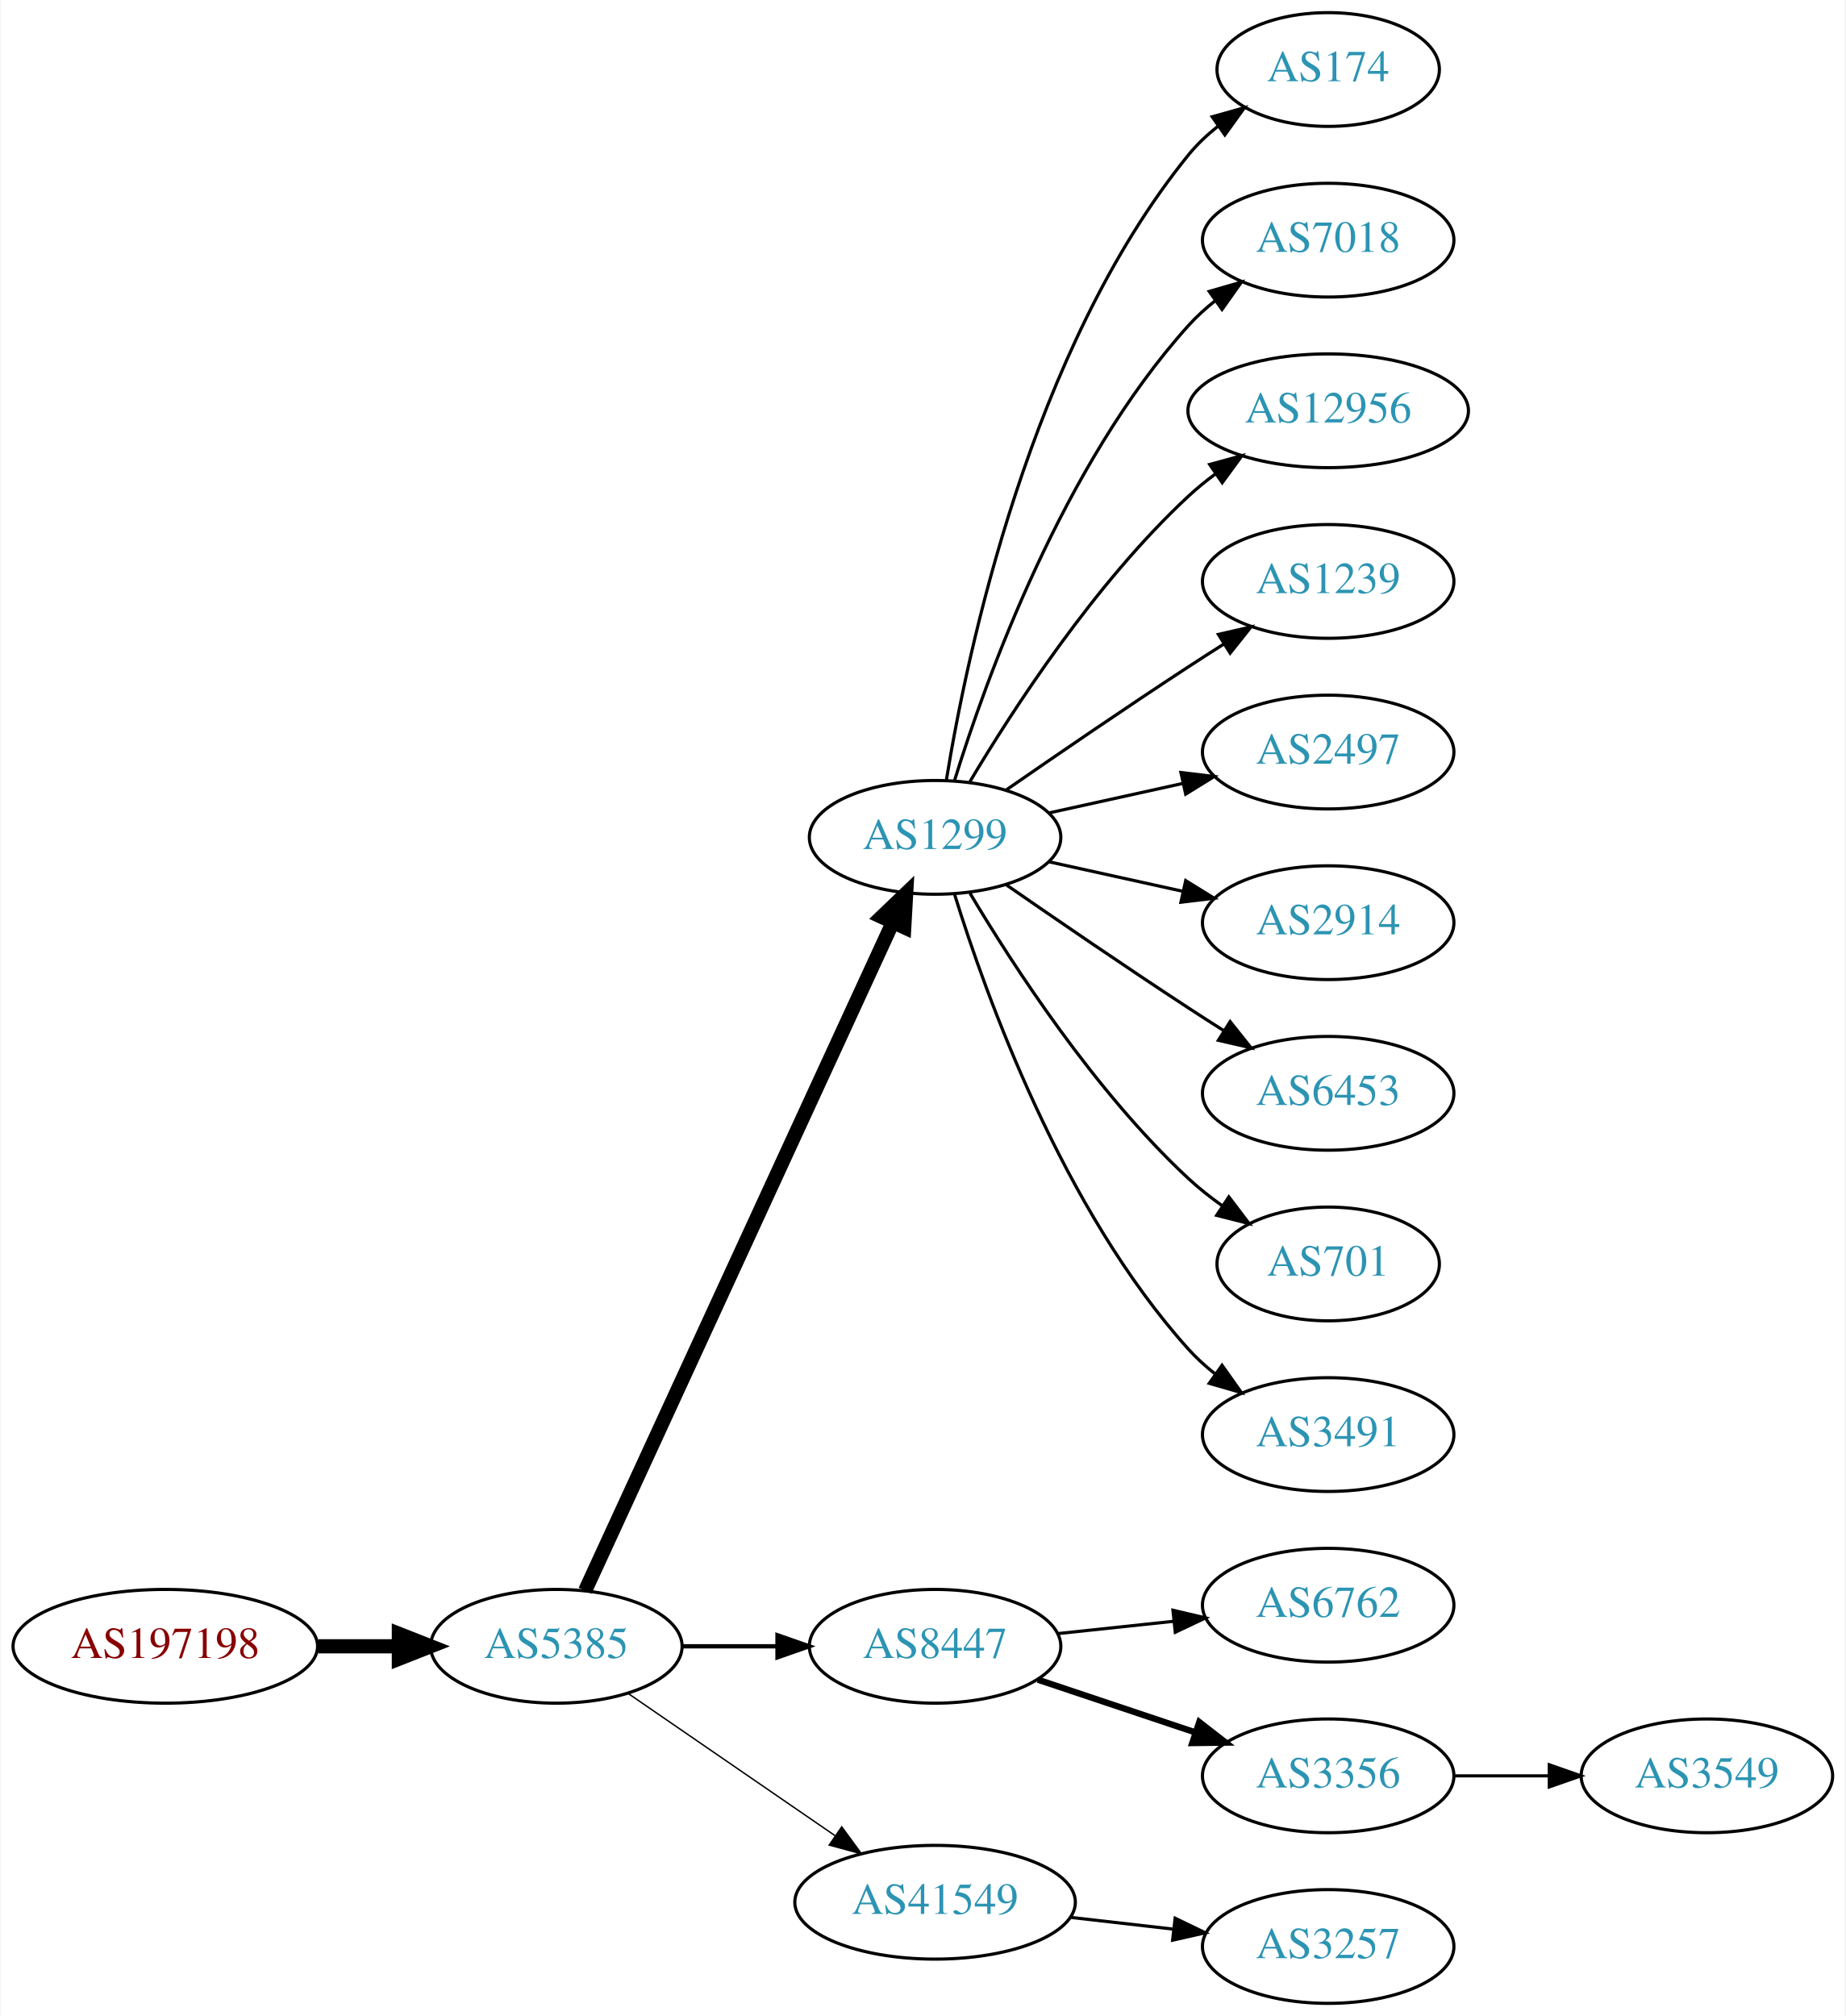
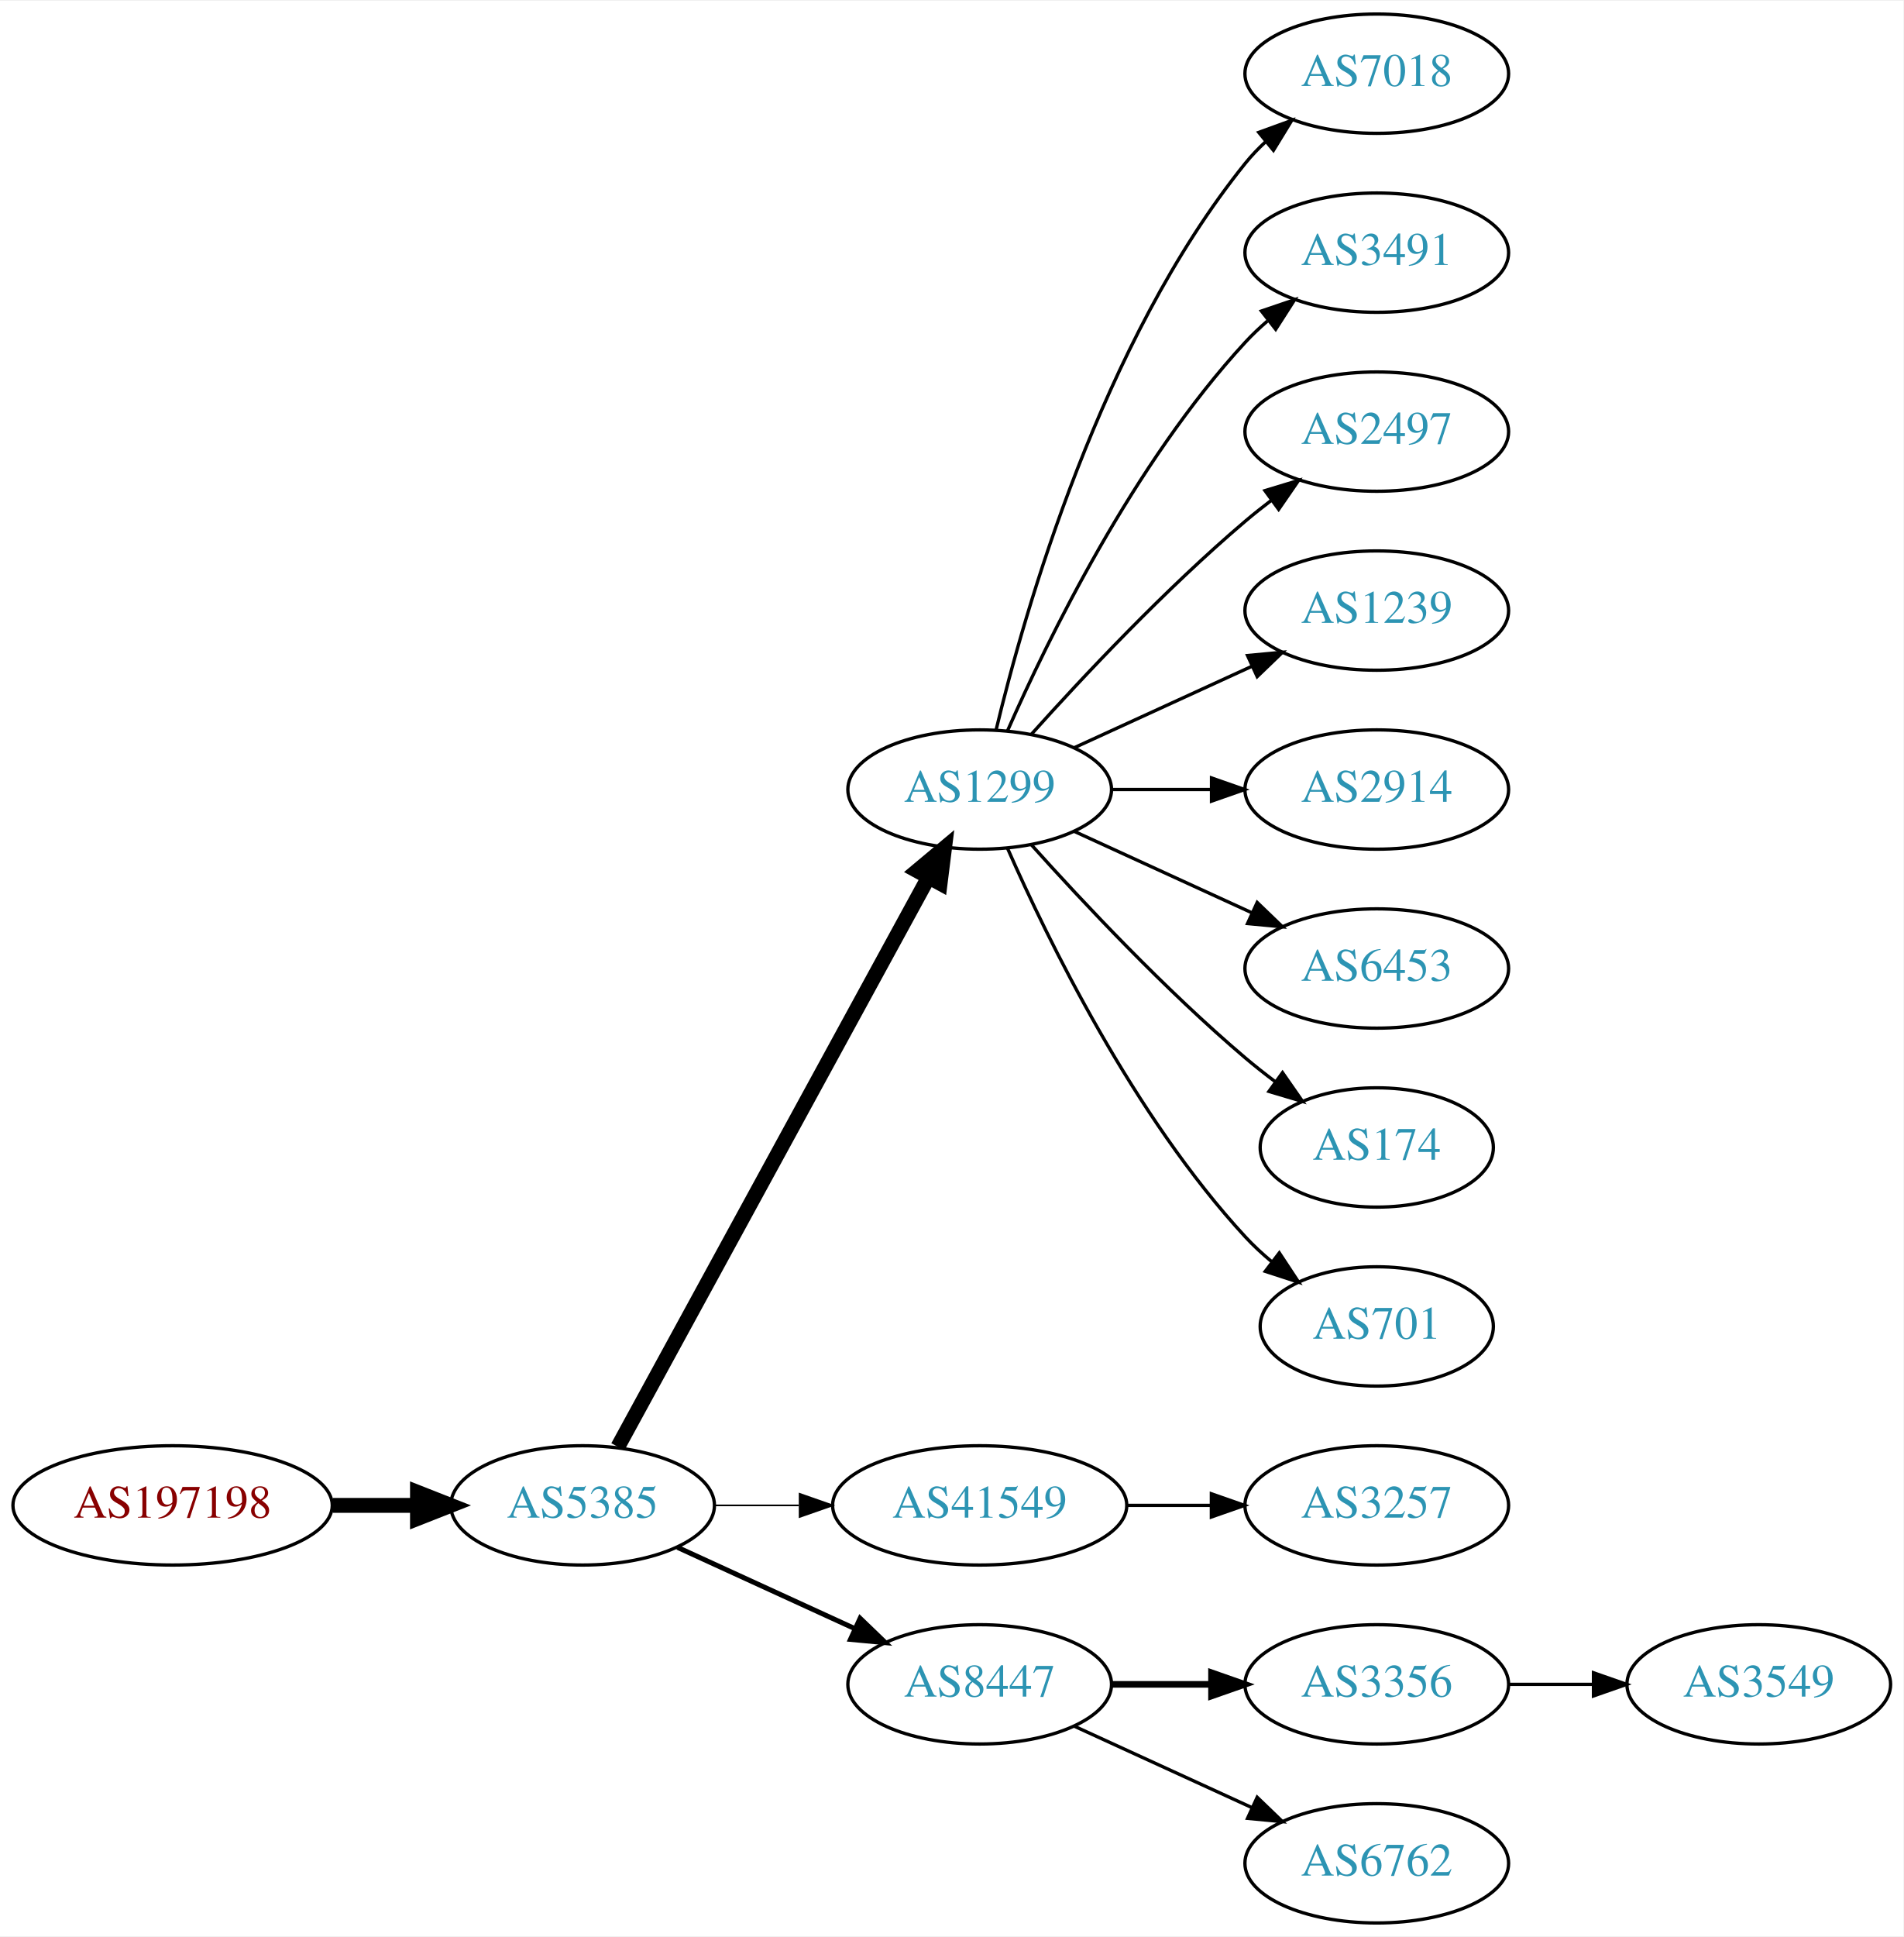
- <svg xmlns="http://www.w3.org/2000/svg" xmlns:xlink="http://www.w3.org/1999/xlink" width="584pt" height="638pt" viewBox="0.00 0.00 583.56 638.00">
-   <g id="graph0" class="graph" transform="scale(1 1) rotate(0) translate(4 634)">
-     <polygon fill="white" stroke="none" points="-4,4 -4,-634 579.562,-634 579.562,4 -4,4" />
+ <svg xmlns="http://www.w3.org/2000/svg" xmlns:xlink="http://www.w3.org/1999/xlink" width="574pt" height="584pt" viewBox="0.00 0.00 574.46 584.00">
+   <g id="graph0" class="graph" transform="scale(1 1) rotate(0) translate(4 580)">
+     <polygon fill="white" stroke="none" points="-4,4 -4,-580 570.463,-580 570.463,4 -4,4" />
    <g id="node1" class="node">
      <g id="a_node1">
        <a xlink:href="/asn/197198" xlink:title="AS197198 ~ OFFSET-AT-AS [AT]">
-           <ellipse fill="#ffffff" stroke="black" cx="48.096" cy="-113" rx="48.192" ry="18" />
-           <text text-anchor="middle" x="48.096" y="-109.3" font-family="Times,serif" font-size="14.00" fill="#880000">AS197198</text>
+           <ellipse fill="#ffffff" stroke="black" cx="48.096" cy="-126" rx="48.192" ry="18" />
+           <text text-anchor="middle" x="48.096" y="-122.3" font-family="Times,serif" font-size="14.00" fill="#880000">AS197198</text>
        </a>
      </g>
    </g>
    <g id="node2" class="node">
      <g id="a_node2">
        <a xlink:href="/asn/5385" xlink:title="AS5385 ~ Russmedia IT GmbH [AT]">
-           <ellipse fill="#ffffff" stroke="black" cx="171.838" cy="-113" rx="39.794" ry="18" />
-           <text text-anchor="middle" x="171.838" y="-109.3" font-family="Times,serif" font-size="14.00" fill="#2c94b3">AS5385</text>
+           <ellipse fill="#ffffff" stroke="black" cx="171.838" cy="-126" rx="39.794" ry="18" />
+           <text text-anchor="middle" x="171.838" y="-122.3" font-family="Times,serif" font-size="14.00" fill="#2c94b3">AS5385</text>
        </a>
      </g>
    </g>
    <g id="edge1" class="edge">
-       <path fill="none" stroke="black" stroke-width="4.5" d="M96.513,-113C104.867,-113 113.577,-113 121.969,-113" />
-       <polygon fill="black" stroke="black" stroke-width="4.5" points="122.004,-116.938 132.004,-113 122.004,-109.063 122.004,-116.938" />
+       <path fill="none" stroke="black" stroke-width="4.5" d="M96.513,-126C104.867,-126 113.577,-126 121.969,-126" />
+       <polygon fill="black" stroke="black" stroke-width="4.5" points="122.004,-129.938 132.004,-126 122.004,-122.063 122.004,-129.938" />
    </g>
    <g id="node3" class="node">
      <g id="a_node3">
        <a xlink:href="/asn/1299" xlink:title="AS1299 ~ Telia Carrier [EU]">
-           <ellipse fill="#ffffff" stroke="black" cx="291.681" cy="-369" rx="39.794" ry="18" />
-           <text text-anchor="middle" x="291.681" y="-365.3" font-family="Times,serif" font-size="14.00" fill="#2c94b3">AS1299</text>
+           <ellipse fill="#ffffff" stroke="black" cx="291.681" cy="-342" rx="39.794" ry="18" />
+           <text text-anchor="middle" x="291.681" y="-338.3" font-family="Times,serif" font-size="14.00" fill="#2c94b3">AS1299</text>
        </a>
      </g>
    </g>
    <g id="edge2" class="edge">
-       <path fill="none" stroke="black" stroke-width="4.5" d="M180.938,-130.596C201.162,-174.531 253.987,-289.287 278.213,-341.915" />
-       <polygon fill="black" stroke="black" stroke-width="4.5" points="274.766,-343.844 282.524,-351.281 281.919,-340.551 274.766,-343.844" />
+       <path fill="none" stroke="black" stroke-width="4.5" d="M182.481,-143.676C203.163,-181.584 251.876,-270.873 276.255,-315.559" />
+       <polygon fill="black" stroke="black" stroke-width="4.5" points="272.823,-317.49 281.069,-324.383 279.736,-313.718 272.823,-317.49" />
    </g>
    <g id="node4" class="node">
      <g id="a_node4">
-         <a xlink:href="/asn/8447" xlink:title="AS8447 ~ A1 Telekom Austria AG [AT]">
-           <ellipse fill="#ffffff" stroke="black" cx="291.681" cy="-113" rx="39.794" ry="18" />
-           <text text-anchor="middle" x="291.681" y="-109.3" font-family="Times,serif" font-size="14.00" fill="#2c94b3">AS8447</text>
+         <a xlink:href="/asn/41549" xlink:title="AS41549 ~ EWB-Cable-Network-AS [CH]">
+           <ellipse fill="#ffffff" stroke="black" cx="291.681" cy="-126" rx="44.393" ry="18" />
+           <text text-anchor="middle" x="291.681" y="-122.3" font-family="Times,serif" font-size="14.00" fill="#2c94b3">AS41549</text>
        </a>
      </g>
    </g>
    <g id="edge3" class="edge">
-       <path fill="none" stroke="black" stroke-width="1.35" d="M211.751,-113C221.304,-113 231.654,-113 241.616,-113" />
-       <polygon fill="black" stroke="black" stroke-width="1.35" points="241.809,-116.5 251.809,-113 241.809,-109.5 241.809,-116.5" />
+       <path fill="none" stroke="black" stroke-width="0.5" d="M211.751,-126C219.853,-126 228.528,-126 237.055,-126" />
+       <polygon fill="black" stroke="black" stroke-width="0.5" points="237.332,-129.5 247.332,-126 237.332,-122.5 237.332,-129.5" />
    </g>
    <g id="node5" class="node">
      <g id="a_node5">
-         <a xlink:href="/asn/41549" xlink:title="AS41549 ~ EWB-Cable-Network-AS [CH]">
-           <ellipse fill="#ffffff" stroke="black" cx="291.681" cy="-32" rx="44.393" ry="18" />
-           <text text-anchor="middle" x="291.681" y="-28.3" font-family="Times,serif" font-size="14.00" fill="#2c94b3">AS41549</text>
+         <a xlink:href="/asn/8447" xlink:title="AS8447 ~ A1 Telekom Austria AG [AT]">
+           <ellipse fill="#ffffff" stroke="black" cx="291.681" cy="-72" rx="39.794" ry="18" />
+           <text text-anchor="middle" x="291.681" y="-68.3" font-family="Times,serif" font-size="14.00" fill="#2c94b3">AS8447</text>
        </a>
      </g>
    </g>
    <g id="edge4" class="edge">
-       <path fill="none" stroke="black" stroke-width="0.45" d="M194.452,-98.143C212.824,-85.515 239.417,-67.236 259.994,-53.093" />
-       <polygon fill="black" stroke="black" stroke-width="0.45" points="262.144,-55.862 268.403,-47.313 258.179,-50.093 262.144,-55.862" />
+       <path fill="none" stroke="black" stroke-width="1.5" d="M200.467,-113.339C216.424,-106.027 236.694,-96.739 253.977,-88.819" />
+       <polygon fill="black" stroke="black" stroke-width="1.5" points="255.592,-91.929 263.225,-84.581 252.676,-85.565 255.592,-91.929" />
    </g>
    <g id="node6" class="node">
      <g id="a_node6">
-         <a xlink:href="/asn/174" xlink:title="AS174 ~ Cogent Communications [US]">
-           <ellipse fill="#ffffff" stroke="black" cx="416.073" cy="-612" rx="35.194" ry="18" />
-           <text text-anchor="middle" x="416.073" y="-608.3" font-family="Times,serif" font-size="14.00" fill="#2c94b3">AS174</text>
+         <a xlink:href="/asn/7018" xlink:title="AS7018 ~ AT&amp;T Services, Inc. [US]">
+           <ellipse fill="#ffffff" stroke="black" cx="411.523" cy="-558" rx="39.794" ry="18" />
+           <text text-anchor="middle" x="411.523" y="-554.3" font-family="Times,serif" font-size="14.00" fill="#2c94b3">AS7018</text>
        </a>
      </g>
    </g>
    <g id="edge5" class="edge">
-       <path fill="none" stroke="black" d="M295.261,-387.178C301.716,-426.997 321.788,-523.286 371.877,-585 374.573,-588.322 377.792,-591.352 381.241,-594.083" />
-       <polygon fill="black" stroke="black" points="379.366,-597.043 389.567,-599.906 383.378,-591.307 379.366,-597.043" />
+       <path fill="none" stroke="black" d="M296.607,-359.882C305.166,-395.609 328.314,-477.008 371.877,-531 373.708,-533.269 375.777,-535.43 377.984,-537.468" />
+       <polygon fill="black" stroke="black" points="375.907,-540.291 385.866,-543.906 380.335,-534.869 375.907,-540.291" />
    </g>
    <g id="node7" class="node">
      <g id="a_node7">
-         <a xlink:href="/asn/7018" xlink:title="AS7018 ~ AT&amp;T Services, Inc. [US]">
-           <ellipse fill="#ffffff" stroke="black" cx="416.073" cy="-558" rx="39.794" ry="18" />
-           <text text-anchor="middle" x="416.073" y="-554.3" font-family="Times,serif" font-size="14.00" fill="#2c94b3">AS7018</text>
+         <a xlink:href="/asn/3491" xlink:title="AS3491 ~ PCCW Global, Inc. [US]">
+           <ellipse fill="#ffffff" stroke="black" cx="411.523" cy="-504" rx="39.794" ry="18" />
+           <text text-anchor="middle" x="411.523" y="-500.3" font-family="Times,serif" font-size="14.00" fill="#2c94b3">AS3491</text>
        </a>
      </g>
    </g>
    <g id="edge6" class="edge">
-       <path fill="none" stroke="black" d="M297.818,-386.94C307.721,-418.979 332.059,-486.812 371.877,-531 374.393,-533.792 377.264,-536.401 380.303,-538.812" />
-       <polygon fill="black" stroke="black" points="378.432,-541.776 388.611,-544.715 382.487,-536.07 378.432,-541.776" />
+       <path fill="none" stroke="black" d="M300.096,-359.761C312.165,-387.183 338.136,-440.473 371.877,-477 373.907,-479.198 376.146,-481.319 378.492,-483.34" />
+       <polygon fill="black" stroke="black" points="376.704,-486.386 386.736,-489.794 381.019,-480.874 376.704,-486.386" />
    </g>
    <g id="node8" class="node">
      <g id="a_node8">
-         <a xlink:href="/asn/12956" xlink:title="AS12956 ~ TELXIUS [ES]">
-           <ellipse fill="#ffffff" stroke="black" cx="416.073" cy="-504" rx="44.393" ry="18" />
-           <text text-anchor="middle" x="416.073" y="-500.3" font-family="Times,serif" font-size="14.00" fill="#2c94b3">AS12956</text>
+         <a xlink:href="/asn/2497" xlink:title="AS2497 ~ Internet Initiative Japan Inc. [JP]">
+           <ellipse fill="#ffffff" stroke="black" cx="411.523" cy="-450" rx="39.794" ry="18" />
+           <text text-anchor="middle" x="411.523" y="-446.3" font-family="Times,serif" font-size="14.00" fill="#2c94b3">AS2497</text>
        </a>
      </g>
    </g>
    <g id="edge7" class="edge">
-       <path fill="none" stroke="black" d="M302.726,-386.671C316.297,-409.472 342.23,-449.472 371.877,-477 374.483,-479.42 377.337,-481.746 380.296,-483.948" />
-       <polygon fill="black" stroke="black" points="378.573,-487.012 388.795,-489.8 382.543,-481.246 378.573,-487.012" />
+       <path fill="none" stroke="black" d="M307.327,-358.725C322.627,-375.765 347.725,-402.523 371.877,-423 374.374,-425.117 377.034,-427.232 379.746,-429.293" />
+       <polygon fill="black" stroke="black" points="377.782,-432.194 387.922,-435.266 381.912,-426.541 377.782,-432.194" />
    </g>
    <g id="node9" class="node">
      <g id="a_node9">
        <a xlink:href="/asn/1239" xlink:title="AS1239 ~ Sprint [US]">
-           <ellipse fill="#ffffff" stroke="black" cx="416.073" cy="-450" rx="39.794" ry="18" />
-           <text text-anchor="middle" x="416.073" y="-446.3" font-family="Times,serif" font-size="14.00" fill="#2c94b3">AS1239</text>
+           <ellipse fill="#ffffff" stroke="black" cx="411.523" cy="-396" rx="39.794" ry="18" />
+           <text text-anchor="middle" x="411.523" y="-392.3" font-family="Times,serif" font-size="14.00" fill="#2c94b3">AS1239</text>
        </a>
      </g>
    </g>
    <g id="edge8" class="edge">
-       <path fill="none" stroke="black" d="M314.038,-383.901C329.889,-394.877 352.092,-410.079 371.877,-423 375.459,-425.339 379.229,-427.759 382.989,-430.144" />
-       <polygon fill="black" stroke="black" points="381.323,-433.231 391.65,-435.596 385.052,-427.307 381.323,-433.231" />
+       <path fill="none" stroke="black" d="M320.309,-354.661C336.266,-361.973 356.537,-371.261 373.82,-379.181" />
+       <polygon fill="black" stroke="black" points="372.518,-382.435 383.067,-383.419 375.434,-376.071 372.518,-382.435" />
    </g>
    <g id="node10" class="node">
      <g id="a_node10">
-         <a xlink:href="/asn/2497" xlink:title="AS2497 ~ Internet Initiative Japan Inc. [JP]">
-           <ellipse fill="#ffffff" stroke="black" cx="416.073" cy="-396" rx="39.794" ry="18" />
-           <text text-anchor="middle" x="416.073" y="-392.3" font-family="Times,serif" font-size="14.00" fill="#2c94b3">AS2497</text>
+         <a xlink:href="/asn/2914" xlink:title="AS2914 ~ NTT America, Inc. [US]">
+           <ellipse fill="#ffffff" stroke="black" cx="411.523" cy="-342" rx="39.794" ry="18" />
+           <text text-anchor="middle" x="411.523" y="-338.3" font-family="Times,serif" font-size="14.00" fill="#2c94b3">AS2914</text>
        </a>
      </g>
    </g>
    <g id="edge9" class="edge">
-       <path fill="none" stroke="black" d="M327.753,-376.737C340.94,-379.646 356.12,-382.995 370.086,-386.076" />
-       <polygon fill="black" stroke="black" points="369.476,-389.525 379.995,-388.262 370.984,-382.69 369.476,-389.525" />
+       <path fill="none" stroke="black" d="M331.593,-342C341.146,-342 351.496,-342 361.459,-342" />
+       <polygon fill="black" stroke="black" points="361.651,-345.5 371.651,-342 361.651,-338.5 361.651,-345.5" />
    </g>
    <g id="node11" class="node">
      <g id="a_node11">
-         <a xlink:href="/asn/2914" xlink:title="AS2914 ~ NTT America, Inc. [US]">
-           <ellipse fill="#ffffff" stroke="black" cx="416.073" cy="-342" rx="39.794" ry="18" />
-           <text text-anchor="middle" x="416.073" y="-338.3" font-family="Times,serif" font-size="14.00" fill="#2c94b3">AS2914</text>
+         <a xlink:href="/asn/6453" xlink:title="AS6453 ~ TATA COMMUNICATIONS (AMERICA) INC [US]">
+           <ellipse fill="#ffffff" stroke="black" cx="411.523" cy="-288" rx="39.794" ry="18" />
+           <text text-anchor="middle" x="411.523" y="-284.3" font-family="Times,serif" font-size="14.00" fill="#2c94b3">AS6453</text>
        </a>
      </g>
    </g>
    <g id="edge10" class="edge">
-       <path fill="none" stroke="black" d="M327.753,-361.263C340.94,-358.354 356.12,-355.005 370.086,-351.924" />
-       <polygon fill="black" stroke="black" points="370.984,-355.31 379.995,-349.738 369.476,-348.475 370.984,-355.31" />
+       <path fill="none" stroke="black" d="M320.309,-329.339C336.266,-322.027 356.537,-312.739 373.82,-304.819" />
+       <polygon fill="black" stroke="black" points="375.434,-307.929 383.067,-300.581 372.518,-301.565 375.434,-307.929" />
    </g>
    <g id="node12" class="node">
      <g id="a_node12">
-         <a xlink:href="/asn/6453" xlink:title="AS6453 ~ TATA COMMUNICATIONS (AMERICA) INC [US]">
-           <ellipse fill="#ffffff" stroke="black" cx="416.073" cy="-288" rx="39.794" ry="18" />
-           <text text-anchor="middle" x="416.073" y="-284.3" font-family="Times,serif" font-size="14.00" fill="#2c94b3">AS6453</text>
+         <a xlink:href="/asn/174" xlink:title="AS174 ~ Cogent Communications [US]">
+           <ellipse fill="#ffffff" stroke="black" cx="411.523" cy="-234" rx="35.194" ry="18" />
+           <text text-anchor="middle" x="411.523" y="-230.3" font-family="Times,serif" font-size="14.00" fill="#2c94b3">AS174</text>
        </a>
      </g>
    </g>
    <g id="edge11" class="edge">
-       <path fill="none" stroke="black" d="M314.038,-354.099C329.889,-343.123 352.092,-327.921 371.877,-315 375.459,-312.661 379.229,-310.241 382.989,-307.856" />
-       <polygon fill="black" stroke="black" points="385.052,-310.693 391.65,-302.404 381.323,-304.769 385.052,-310.693" />
+       <path fill="none" stroke="black" d="M307.327,-325.275C322.627,-308.235 347.725,-281.477 371.877,-261 374.729,-258.582 377.794,-256.167 380.905,-253.831" />
+       <polygon fill="black" stroke="black" points="383.078,-256.578 389.133,-247.884 378.978,-250.905 383.078,-256.578" />
    </g>
    <g id="node13" class="node">
      <g id="a_node13">
        <a xlink:href="/asn/701" xlink:title="AS701 ~ UUNET [US]">
-           <ellipse fill="#ffffff" stroke="black" cx="416.073" cy="-234" rx="35.194" ry="18" />
-           <text text-anchor="middle" x="416.073" y="-230.3" font-family="Times,serif" font-size="14.00" fill="#2c94b3">AS701</text>
+           <ellipse fill="#ffffff" stroke="black" cx="411.523" cy="-180" rx="35.194" ry="18" />
+           <text text-anchor="middle" x="411.523" y="-176.3" font-family="Times,serif" font-size="14.00" fill="#2c94b3">AS701</text>
        </a>
      </g>
    </g>
    <g id="edge12" class="edge">
-       <path fill="none" stroke="black" d="M302.726,-351.329C316.297,-328.528 342.23,-288.528 371.877,-261 375.174,-257.939 378.866,-255.028 382.667,-252.328" />
-       <polygon fill="black" stroke="black" points="384.642,-255.219 391.048,-246.78 380.778,-249.381 384.642,-255.219" />
+       <path fill="none" stroke="black" d="M300.096,-324.239C312.165,-296.817 338.136,-243.527 371.877,-207 374.282,-204.396 376.98,-201.9 379.802,-199.551" />
+       <polygon fill="black" stroke="black" points="382.112,-202.191 387.946,-193.347 377.87,-196.622 382.112,-202.191" />
    </g>
    <g id="node14" class="node">
      <g id="a_node14">
-         <a xlink:href="/asn/3491" xlink:title="AS3491 ~ PCCW Global, Inc. [US]">
-           <ellipse fill="#ffffff" stroke="black" cx="416.073" cy="-180" rx="39.794" ry="18" />
-           <text text-anchor="middle" x="416.073" y="-176.3" font-family="Times,serif" font-size="14.00" fill="#2c94b3">AS3491</text>
+         <a xlink:href="/asn/3257" xlink:title="AS3257 ~ GTT [DE]">
+           <ellipse fill="#ffffff" stroke="black" cx="411.523" cy="-126" rx="39.794" ry="18" />
+           <text text-anchor="middle" x="411.523" y="-122.3" font-family="Times,serif" font-size="14.00" fill="#2c94b3">AS3257</text>
        </a>
      </g>
    </g>
    <g id="edge13" class="edge">
-       <path fill="none" stroke="black" d="M297.818,-351.06C307.721,-319.021 332.059,-251.188 371.877,-207 374.393,-204.208 377.264,-201.599 380.303,-199.188" />
-       <polygon fill="black" stroke="black" points="382.487,-201.93 388.611,-193.285 378.432,-196.224 382.487,-201.93" />
+       <path fill="none" stroke="black" d="M335.892,-126C344.204,-126 352.967,-126 361.449,-126" />
+       <polygon fill="black" stroke="black" points="361.608,-129.5 371.608,-126 361.608,-122.5 361.608,-129.5" />
    </g>
    <g id="node15" class="node">
      <g id="a_node15">
-         <a xlink:href="/asn/6762" xlink:title="AS6762 ~ TELECOM ITALIA SPARKLE S.p.A. [IT]">
-           <ellipse fill="#ffffff" stroke="black" cx="416.073" cy="-126" rx="39.794" ry="18" />
-           <text text-anchor="middle" x="416.073" y="-122.3" font-family="Times,serif" font-size="14.00" fill="#2c94b3">AS6762</text>
+         <a xlink:href="/asn/3356" xlink:title="AS3356 ~ Level 3 Parent, LLC [US]">
+           <ellipse fill="#ffffff" stroke="black" cx="411.523" cy="-72" rx="39.794" ry="18" />
+           <text text-anchor="middle" x="411.523" y="-68.3" font-family="Times,serif" font-size="14.00" fill="#2c94b3">AS3356</text>
        </a>
      </g>
    </g>
    <g id="edge14" class="edge">
-       <path fill="none" stroke="black" d="M330.401,-117.007C342.034,-118.242 355.001,-119.619 367.222,-120.917" />
-       <polygon fill="black" stroke="black" points="366.952,-124.408 377.266,-121.984 367.692,-117.448 366.952,-124.408" />
+       <path fill="none" stroke="black" stroke-width="2" d="M331.593,-72C341.146,-72 351.496,-72 361.459,-72" />
+       <polygon fill="black" stroke="black" stroke-width="2" points="361.651,-75.5 371.651,-72 361.651,-68.5 361.651,-75.5" />
    </g>
    <g id="node16" class="node">
      <g id="a_node16">
-         <a xlink:href="/asn/3356" xlink:title="AS3356 ~ Level 3 Parent, LLC [US]">
-           <ellipse fill="#ffffff" stroke="black" cx="416.073" cy="-72" rx="39.794" ry="18" />
-           <text text-anchor="middle" x="416.073" y="-68.3" font-family="Times,serif" font-size="14.00" fill="#2c94b3">AS3356</text>
+         <a xlink:href="/asn/6762" xlink:title="AS6762 ~ TELECOM ITALIA SPARKLE S.p.A. [IT]">
+           <ellipse fill="#ffffff" stroke="black" cx="411.523" cy="-18" rx="39.794" ry="18" />
+           <text text-anchor="middle" x="411.523" y="-14.3" font-family="Times,serif" font-size="14.00" fill="#2c94b3">AS6762</text>
        </a>
      </g>
    </g>
    <g id="edge15" class="edge">
-       <path fill="none" stroke="black" stroke-width="2" d="M324.2,-102.441C339.332,-97.372 357.66,-91.233 373.88,-85.799" />
-       <polygon fill="black" stroke="black" stroke-width="2" points="375.29,-89.018 383.66,-82.523 373.067,-82.38 375.29,-89.018" />
+       <path fill="none" stroke="black" d="M320.309,-59.339C336.266,-52.027 356.537,-42.739 373.82,-34.819" />
+       <polygon fill="black" stroke="black" points="375.434,-37.929 383.067,-30.581 372.518,-31.565 375.434,-37.929" />
    </g>
    <g id="node17" class="node">
      <g id="a_node17">
-         <a xlink:href="/asn/3257" xlink:title="AS3257 ~ GTT [DE]">
-           <ellipse fill="#ffffff" stroke="black" cx="416.073" cy="-18" rx="39.794" ry="18" />
-           <text text-anchor="middle" x="416.073" y="-14.3" font-family="Times,serif" font-size="14.00" fill="#2c94b3">AS3257</text>
+         <a xlink:href="/asn/3549" xlink:title="AS3549 ~ Level 3 Parent, LLC [US]">
+           <ellipse fill="#ffffff" stroke="black" cx="526.816" cy="-72" rx="39.794" ry="18" />
+           <text text-anchor="middle" x="526.816" y="-68.3" font-family="Times,serif" font-size="14.00" fill="#2c94b3">AS3549</text>
        </a>
      </g>
    </g>
    <g id="edge16" class="edge">
-       <path fill="none" stroke="black" d="M334.459,-27.221C344.954,-26.021 356.3,-24.723 367.073,-23.491" />
-       <polygon fill="black" stroke="black" points="367.643,-26.948 377.18,-22.334 366.847,-19.994 367.643,-26.948" />
-     </g>
-     <g id="node18" class="node">
-       <g id="a_node18">
-         <a xlink:href="/asn/3549" xlink:title="AS3549 ~ Level 3 Parent, LLC [US]">
-           <ellipse fill="#ffffff" stroke="black" cx="535.915" cy="-72" rx="39.794" ry="18" />
-           <text text-anchor="middle" x="535.915" y="-68.3" font-family="Times,serif" font-size="14.00" fill="#2c94b3">AS3549</text>
-         </a>
-       </g>
-     </g>
-     <g id="edge17" class="edge">
-       <path fill="none" stroke="black" d="M455.985,-72C465.539,-72 475.888,-72 485.851,-72" />
-       <polygon fill="black" stroke="black" points="486.043,-75.5 496.043,-72 486.043,-68.5 486.043,-75.5" />
+       <path fill="none" stroke="black" d="M451.195,-72C459.398,-72 468.162,-72 476.694,-72" />
+       <polygon fill="black" stroke="black" points="476.934,-75.5 486.934,-72 476.933,-68.5 476.934,-75.5" />
    </g>
  </g>
</svg>
